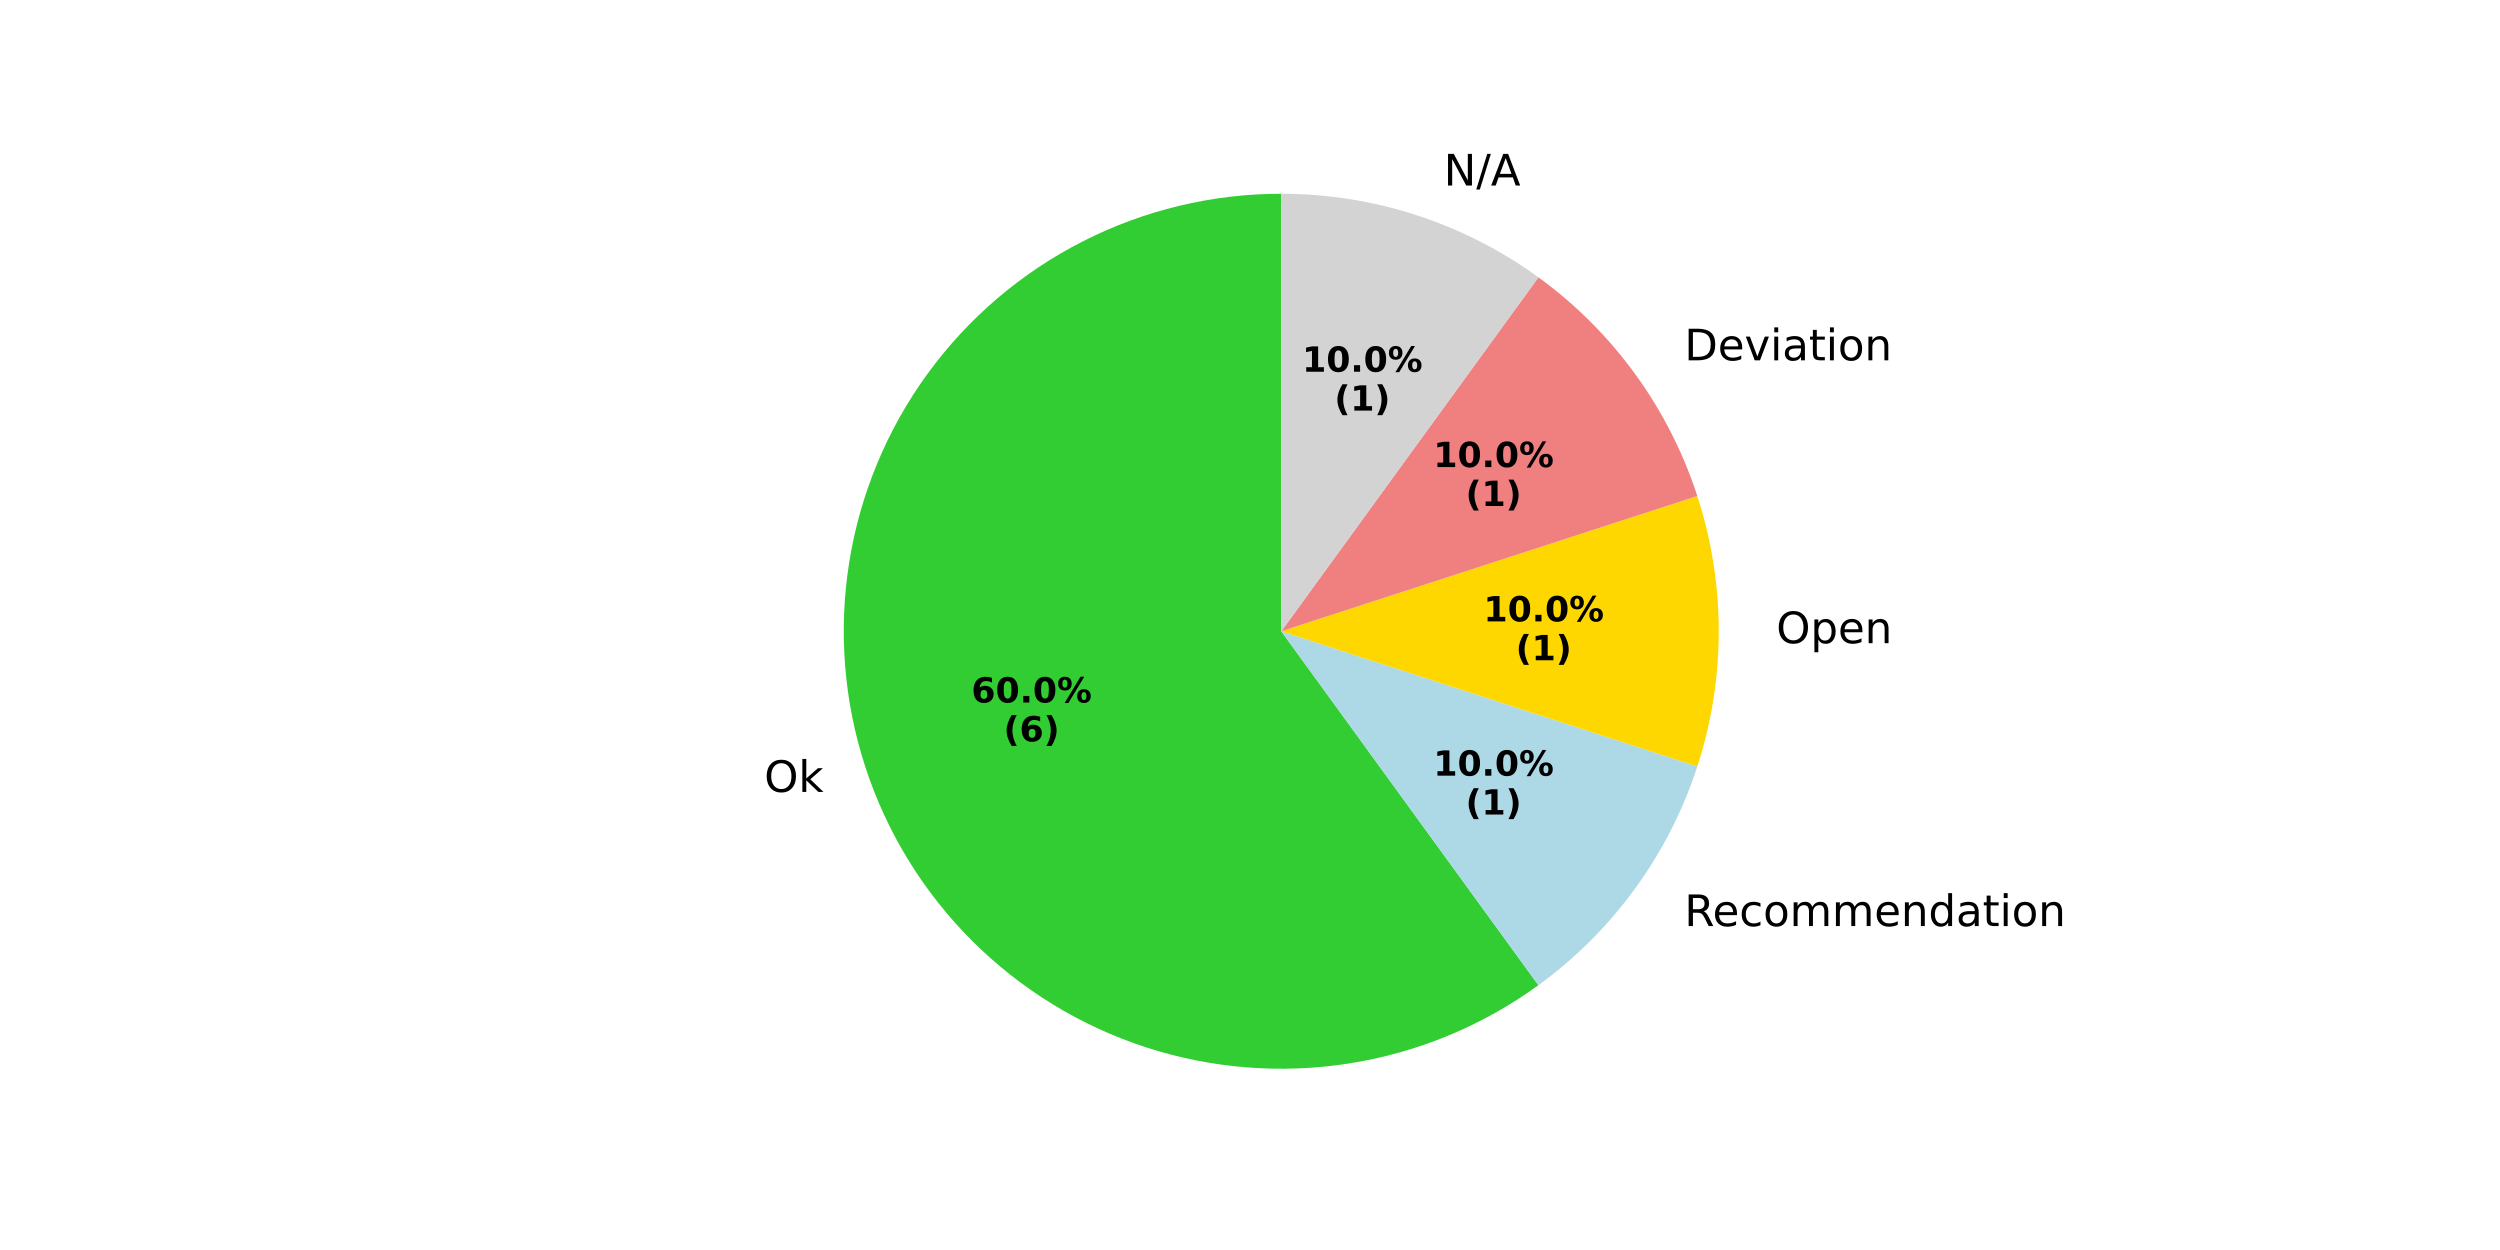
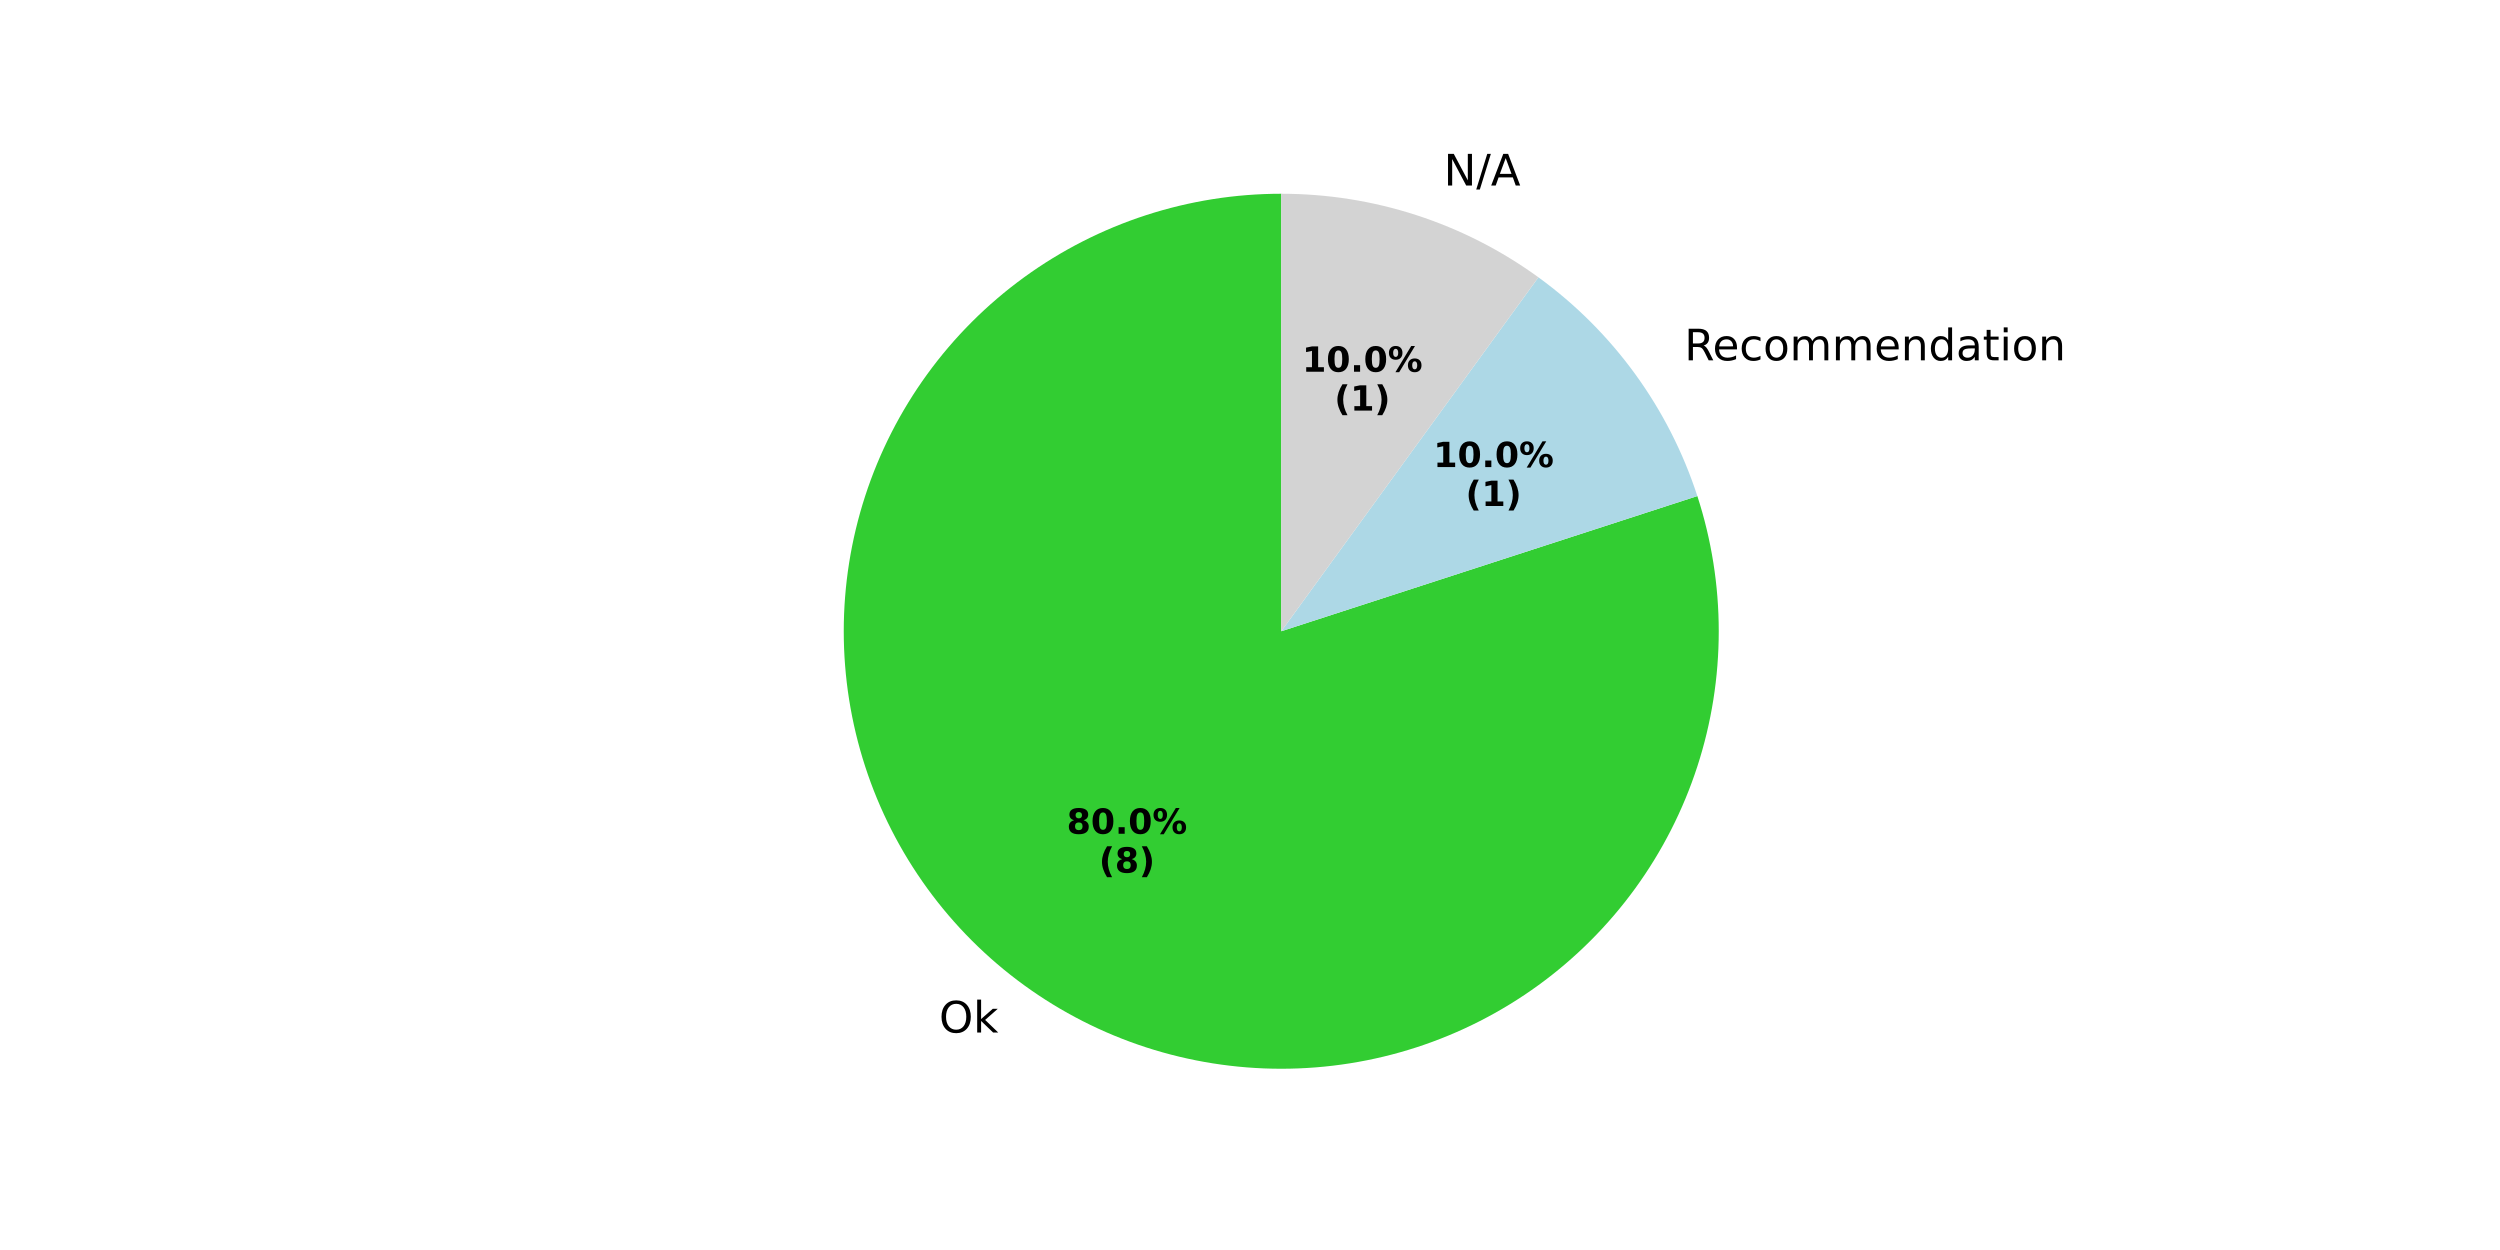
<svg xmlns="http://www.w3.org/2000/svg" xmlns:xlink="http://www.w3.org/1999/xlink" width="576pt" height="288pt" viewBox="0 0 576 288" version="1.1">
  <defs>
    <style type="text/css">*{stroke-linejoin: round; stroke-linecap: butt}</style>
  </defs>
  <g id="figure_1">
    <g id="patch_1">
      <path d="M 0 288  L 576 288  L 576 0  L 0 0  z " style="fill: #ffffff" />
    </g>
    <g id="axes_1">
      <g id="patch_2">
-         <path d="M 295.2 44.64  C 279.293 44.64 263.611 48.405 249.438 55.627  C 235.265 62.848 223.001 73.323 213.651 86.191  C 204.301 99.06 198.129 113.961 195.641 129.671  C 193.153 145.382 194.418 161.461 199.333 176.589  C 204.249 191.717 212.676 205.469 223.924 216.716  C 235.171 227.964 248.923 236.391 264.051 241.307  C 279.179 246.222 295.258 247.487 310.969 244.999  C 326.679 242.511 341.58 236.339 354.449 226.989  L 295.2 145.44  z " style="fill: #32cd32" />
+         <path d="M 295.2 44.64  C 284.623 44.64 274.111 46.305 264.051 49.574  C 253.991 52.842 244.509 57.674 235.951 63.891  C 227.394 70.108 219.868 77.634 213.651 86.191  C 207.434 94.749 202.602 104.231 199.334 114.291  C 196.065 124.351 194.4 134.863 194.4 145.44  C 194.4 156.017 196.065 166.529 199.333 176.589  C 202.602 186.649 207.434 196.131 213.651 204.689  C 219.868 213.246 227.394 220.772 235.951 226.989  C 244.509 233.206 253.991 238.038 264.051 241.306  C 274.111 244.575 284.623 246.24 295.2 246.24  C 305.777 246.24 316.289 244.575 326.349 241.307  C 336.409 238.038 345.891 233.206 354.449 226.989  C 363.006 220.772 370.532 213.246 376.749 204.689  C 382.966 196.131 387.798 186.649 391.066 176.589  C 394.335 166.529 396 156.017 396 145.44  C 396 134.863 394.335 124.351 391.067 114.291  L 295.2 145.44  z " style="fill: #32cd32" />
      </g>
      <g id="patch_3">
-         <path d="M 354.449 226.989  C 363.006 220.772 370.532 213.246 376.749 204.689  C 382.966 196.131 387.798 186.649 391.067 176.589  L 295.2 145.44  z " style="fill: #add8e6" />
+         <path d="M 391.067 114.291  C 387.798 104.231 382.966 94.749 376.749 86.191  C 370.532 77.634 363.006 70.108 354.449 63.891  L 295.2 145.44  z " style="fill: #add8e6" />
      </g>
      <g id="patch_4">
-         <path d="M 391.067 176.589  C 394.335 166.529 396 156.017 396 145.44  C 396 134.863 394.335 124.351 391.066 114.291  L 295.2 145.44  z " style="fill: #ffd700" />
+         <path d="M 354.449 63.891  C 354.449 63.891 354.449 63.891 354.449 63.891  L 295.2 145.44  z " style="fill: #ffd700" />
      </g>
      <g id="patch_5">
-         <path d="M 391.066 114.291  C 391.066 114.291 391.066 114.291 391.066 114.291  L 295.2 145.44  z " style="fill: #ffa500" />
+         <path d="M 354.449 63.891  C 354.449 63.891 354.449 63.891 354.449 63.891  L 295.2 145.44  z " style="fill: #ffa500" />
      </g>
      <g id="patch_6">
-         <path d="M 391.066 114.291  C 387.798 104.231 382.966 94.749 376.749 86.191  C 370.532 77.634 363.006 70.108 354.449 63.891  L 295.2 145.44  z " style="fill: #f08080" />
+         <path d="M 354.449 63.891  C 354.449 63.891 354.449 63.891 354.449 63.891  L 295.2 145.44  z " style="fill: #f08080" />
      </g>
      <g id="patch_7">
        <path d="M 354.449 63.891  C 345.891 57.674 336.409 52.842 326.349 49.573  C 316.289 46.305 305.777 44.64 295.2 44.64  L 295.2 145.44  z " style="fill: #d3d3d3" />
      </g>
      <g id="patch_8">
        <path d="M 295.2 44.64  C 295.2 44.64 295.2 44.64 295.2 44.64  L 295.2 145.44  z " style="fill: #c0c0c0" />
      </g>
      <g id="matplotlib.axis_1" />
      <g id="matplotlib.axis_2" />
      <g id="text_1">
-         <g transform="translate(176.0843 182.4633) scale(0.1 -0.1)">
+         <g transform="translate(216.3638 237.9032) scale(0.1 -0.1)">
          <defs>
            <path id="DejaVuSans-4f" d="M 2522 4238  Q 1834 4238 1429 3725  Q 1025 3213 1025 2328  Q 1025 1447 1429 934  Q 1834 422 2522 422  Q 3209 422 3611 934  Q 4013 1447 4013 2328  Q 4013 3213 3611 3725  Q 3209 4238 2522 4238  z M 2522 4750  Q 3503 4750 4090 4092  Q 4678 3434 4678 2328  Q 4678 1225 4090 567  Q 3503 -91 2522 -91  Q 1538 -91 948 565  Q 359 1222 359 2328  Q 359 3434 948 4092  Q 1538 4750 2522 4750  z " transform="scale(0.015625)" />
            <path id="DejaVuSans-6b" d="M 581 4863  L 1159 4863  L 1159 1991  L 2875 3500  L 3609 3500  L 1753 1863  L 3688 0  L 2938 0  L 1159 1709  L 1159 0  L 581 0  L 581 4863  z " transform="scale(0.015625)" />
          </defs>
          <use xlink:href="#DejaVuSans-4f" />
          <use xlink:href="#DejaVuSans-6b" transform="translate(78.71094 0)" />
        </g>
      </g>
      <g id="text_2">
-         <g transform="translate(223.8032 161.8578) scale(0.08 -0.08)">
+         <g transform="translate(245.7739 192.0977) scale(0.08 -0.08)">
          <defs>
-             <path id="DejaVuSans-Bold-36" d="M 2316 2303  Q 2000 2303 1842 2098  Q 1684 1894 1684 1484  Q 1684 1075 1842 870  Q 2000 666 2316 666  Q 2634 666 2792 870  Q 2950 1075 2950 1484  Q 2950 1894 2792 2098  Q 2634 2303 2316 2303  z M 3803 4544  L 3803 3681  Q 3506 3822 3243 3889  Q 2981 3956 2731 3956  Q 2194 3956 1894 3657  Q 1594 3359 1544 2772  Q 1750 2925 1990 3001  Q 2231 3078 2516 3078  Q 3231 3078 3670 2659  Q 4109 2241 4109 1563  Q 4109 813 3618 361  Q 3128 -91 2303 -91  Q 1394 -91 895 523  Q 397 1138 397 2266  Q 397 3422 980 4083  Q 1563 4744 2578 4744  Q 2900 4744 3203 4694  Q 3506 4644 3803 4544  z " transform="scale(0.015625)" />
+             <path id="DejaVuSans-Bold-38" d="M 2228 2088  Q 1891 2088 1709 1903  Q 1528 1719 1528 1375  Q 1528 1031 1709 848  Q 1891 666 2228 666  Q 2563 666 2741 848  Q 2919 1031 2919 1375  Q 2919 1722 2741 1905  Q 2563 2088 2228 2088  z M 1350 2484  Q 925 2613 709 2878  Q 494 3144 494 3541  Q 494 4131 934 4440  Q 1375 4750 2228 4750  Q 3075 4750 3515 4442  Q 3956 4134 3956 3541  Q 3956 3144 3739 2878  Q 3522 2613 3097 2484  Q 3572 2353 3814 2058  Q 4056 1763 4056 1313  Q 4056 619 3595 264  Q 3134 -91 2228 -91  Q 1319 -91 855 264  Q 391 619 391 1313  Q 391 1763 633 2058  Q 875 2353 1350 2484  z M 1631 3419  Q 1631 3141 1786 2991  Q 1941 2841 2228 2841  Q 2509 2841 2662 2991  Q 2816 3141 2816 3419  Q 2816 3697 2662 3845  Q 2509 3994 2228 3994  Q 1941 3994 1786 3844  Q 1631 3694 1631 3419  z " transform="scale(0.015625)" />
            <path id="DejaVuSans-Bold-30" d="M 2944 2338  Q 2944 3213 2780 3570  Q 2616 3928 2228 3928  Q 1841 3928 1675 3570  Q 1509 3213 1509 2338  Q 1509 1453 1675 1090  Q 1841 728 2228 728  Q 2613 728 2778 1090  Q 2944 1453 2944 2338  z M 4147 2328  Q 4147 1169 3647 539  Q 3147 -91 2228 -91  Q 1306 -91 806 539  Q 306 1169 306 2328  Q 306 3491 806 4120  Q 1306 4750 2228 4750  Q 3147 4750 3647 4120  Q 4147 3491 4147 2328  z " transform="scale(0.015625)" />
            <path id="DejaVuSans-Bold-2e" d="M 653 1209  L 1778 1209  L 1778 0  L 653 0  L 653 1209  z " transform="scale(0.015625)" />
            <path id="DejaVuSans-Bold-25" d="M 4959 1925  Q 4738 1925 4616 1733  Q 4494 1541 4494 1184  Q 4494 825 4614 633  Q 4734 441 4959 441  Q 5184 441 5303 633  Q 5422 825 5422 1184  Q 5422 1541 5301 1733  Q 5181 1925 4959 1925  z M 4959 2450  Q 5541 2450 5875 2112  Q 6209 1775 6209 1184  Q 6209 594 5875 251  Q 5541 -91 4959 -91  Q 4378 -91 4042 251  Q 3706 594 3706 1184  Q 3706 1772 4042 2111  Q 4378 2450 4959 2450  z M 2094 -91  L 1403 -91  L 4319 4750  L 5013 4750  L 2094 -91  z M 1453 4750  Q 2034 4750 2367 4411  Q 2700 4072 2700 3481  Q 2700 2891 2367 2550  Q 2034 2209 1453 2209  Q 872 2209 539 2550  Q 206 2891 206 3481  Q 206 4072 539 4411  Q 872 4750 1453 4750  z M 1453 4225  Q 1228 4225 1106 4031  Q 984 3838 984 3481  Q 984 3122 1106 2926  Q 1228 2731 1453 2731  Q 1678 2731 1798 2926  Q 1919 3122 1919 3481  Q 1919 3838 1797 4031  Q 1675 4225 1453 4225  z " transform="scale(0.015625)" />
          </defs>
-           <use xlink:href="#DejaVuSans-Bold-36" />
+           <use xlink:href="#DejaVuSans-Bold-38" />
          <use xlink:href="#DejaVuSans-Bold-30" transform="translate(69.58008 0)" />
          <use xlink:href="#DejaVuSans-Bold-2e" transform="translate(139.1602 0)" />
          <use xlink:href="#DejaVuSans-Bold-30" transform="translate(177.1484 0)" />
          <use xlink:href="#DejaVuSans-Bold-25" transform="translate(246.7285 0)" />
        </g>
-         <g transform="translate(231.2407 170.816) scale(0.08 -0.08)">
+         <g transform="translate(253.2114 201.056) scale(0.08 -0.08)">
          <defs>
            <path id="DejaVuSans-Bold-28" d="M 2413 -844  L 1484 -844  Q 1006 -72 778 623  Q 550 1319 550 2003  Q 550 2688 779 3389  Q 1009 4091 1484 4856  L 2413 4856  Q 2013 4116 1813 3408  Q 1613 2700 1613 2009  Q 1613 1319 1811 609  Q 2009 -100 2413 -844  z " transform="scale(0.015625)" />
            <path id="DejaVuSans-Bold-29" d="M 513 -844  Q 913 -100 1113 609  Q 1313 1319 1313 2009  Q 1313 2700 1113 3408  Q 913 4116 513 4856  L 1441 4856  Q 1916 4091 2145 3389  Q 2375 2688 2375 2003  Q 2375 1319 2147 623  Q 1919 -72 1441 -844  L 513 -844  z " transform="scale(0.015625)" />
          </defs>
          <use xlink:href="#DejaVuSans-Bold-28" />
-           <use xlink:href="#DejaVuSans-Bold-36" transform="translate(45.70312 0)" />
+           <use xlink:href="#DejaVuSans-Bold-38" transform="translate(45.70312 0)" />
          <use xlink:href="#DejaVuSans-Bold-29" transform="translate(115.2832 0)" />
        </g>
      </g>
      <g id="text_3">
-         <g transform="translate(384.9038 213.373) scale(0.1 -0.1)">
+         <g transform="translate(384.9038 83.02579) scale(0.1 -0.1)">
          <defs>
            <path id="DejaVuSans-20" transform="scale(0.015625)" />
            <path id="DejaVuSans-52" d="M 2841 2188  Q 3044 2119 3236 1894  Q 3428 1669 3622 1275  L 4263 0  L 3584 0  L 2988 1197  Q 2756 1666 2539 1819  Q 2322 1972 1947 1972  L 1259 1972  L 1259 0  L 628 0  L 628 4666  L 2053 4666  Q 2853 4666 3247 4331  Q 3641 3997 3641 3322  Q 3641 2881 3436 2590  Q 3231 2300 2841 2188  z M 1259 4147  L 1259 2491  L 2053 2491  Q 2509 2491 2742 2702  Q 2975 2913 2975 3322  Q 2975 3731 2742 3939  Q 2509 4147 2053 4147  L 1259 4147  z " transform="scale(0.015625)" />
            <path id="DejaVuSans-65" d="M 3597 1894  L 3597 1613  L 953 1613  Q 991 1019 1311 708  Q 1631 397 2203 397  Q 2534 397 2845 478  Q 3156 559 3463 722  L 3463 178  Q 3153 47 2828 -22  Q 2503 -91 2169 -91  Q 1331 -91 842 396  Q 353 884 353 1716  Q 353 2575 817 3079  Q 1281 3584 2069 3584  Q 2775 3584 3186 3129  Q 3597 2675 3597 1894  z M 3022 2063  Q 3016 2534 2758 2815  Q 2500 3097 2075 3097  Q 1594 3097 1305 2825  Q 1016 2553 972 2059  L 3022 2063  z " transform="scale(0.015625)" />
            <path id="DejaVuSans-63" d="M 3122 3366  L 3122 2828  Q 2878 2963 2633 3030  Q 2388 3097 2138 3097  Q 1578 3097 1268 2742  Q 959 2388 959 1747  Q 959 1106 1268 751  Q 1578 397 2138 397  Q 2388 397 2633 464  Q 2878 531 3122 666  L 3122 134  Q 2881 22 2623 -34  Q 2366 -91 2075 -91  Q 1284 -91 818 406  Q 353 903 353 1747  Q 353 2603 823 3093  Q 1294 3584 2113 3584  Q 2378 3584 2631 3529  Q 2884 3475 3122 3366  z " transform="scale(0.015625)" />
            <path id="DejaVuSans-6f" d="M 1959 3097  Q 1497 3097 1228 2736  Q 959 2375 959 1747  Q 959 1119 1226 758  Q 1494 397 1959 397  Q 2419 397 2687 759  Q 2956 1122 2956 1747  Q 2956 2369 2687 2733  Q 2419 3097 1959 3097  z M 1959 3584  Q 2709 3584 3137 3096  Q 3566 2609 3566 1747  Q 3566 888 3137 398  Q 2709 -91 1959 -91  Q 1206 -91 779 398  Q 353 888 353 1747  Q 353 2609 779 3096  Q 1206 3584 1959 3584  z " transform="scale(0.015625)" />
            <path id="DejaVuSans-6d" d="M 3328 2828  Q 3544 3216 3844 3400  Q 4144 3584 4550 3584  Q 5097 3584 5394 3201  Q 5691 2819 5691 2113  L 5691 0  L 5113 0  L 5113 2094  Q 5113 2597 4934 2840  Q 4756 3084 4391 3084  Q 3944 3084 3684 2787  Q 3425 2491 3425 1978  L 3425 0  L 2847 0  L 2847 2094  Q 2847 2600 2669 2842  Q 2491 3084 2119 3084  Q 1678 3084 1418 2786  Q 1159 2488 1159 1978  L 1159 0  L 581 0  L 581 3500  L 1159 3500  L 1159 2956  Q 1356 3278 1631 3431  Q 1906 3584 2284 3584  Q 2666 3584 2933 3390  Q 3200 3197 3328 2828  z " transform="scale(0.015625)" />
            <path id="DejaVuSans-6e" d="M 3513 2113  L 3513 0  L 2938 0  L 2938 2094  Q 2938 2591 2744 2837  Q 2550 3084 2163 3084  Q 1697 3084 1428 2787  Q 1159 2491 1159 1978  L 1159 0  L 581 0  L 581 3500  L 1159 3500  L 1159 2956  Q 1366 3272 1645 3428  Q 1925 3584 2291 3584  Q 2894 3584 3203 3211  Q 3513 2838 3513 2113  z " transform="scale(0.015625)" />
            <path id="DejaVuSans-64" d="M 2906 2969  L 2906 4863  L 3481 4863  L 3481 0  L 2906 0  L 2906 525  Q 2725 213 2448 61  Q 2172 -91 1784 -91  Q 1150 -91 751 415  Q 353 922 353 1747  Q 353 2572 751 3078  Q 1150 3584 1784 3584  Q 2172 3584 2448 3432  Q 2725 3281 2906 2969  z M 947 1747  Q 947 1113 1208 752  Q 1469 391 1925 391  Q 2381 391 2643 752  Q 2906 1113 2906 1747  Q 2906 2381 2643 2742  Q 2381 3103 1925 3103  Q 1469 3103 1208 2742  Q 947 2381 947 1747  z " transform="scale(0.015625)" />
            <path id="DejaVuSans-61" d="M 2194 1759  Q 1497 1759 1228 1600  Q 959 1441 959 1056  Q 959 750 1161 570  Q 1363 391 1709 391  Q 2188 391 2477 730  Q 2766 1069 2766 1631  L 2766 1759  L 2194 1759  z M 3341 1997  L 3341 0  L 2766 0  L 2766 531  Q 2569 213 2275 61  Q 1981 -91 1556 -91  Q 1019 -91 701 211  Q 384 513 384 1019  Q 384 1609 779 1909  Q 1175 2209 1959 2209  L 2766 2209  L 2766 2266  Q 2766 2663 2505 2880  Q 2244 3097 1772 3097  Q 1472 3097 1187 3025  Q 903 2953 641 2809  L 641 3341  Q 956 3463 1253 3523  Q 1550 3584 1831 3584  Q 2591 3584 2966 3190  Q 3341 2797 3341 1997  z " transform="scale(0.015625)" />
            <path id="DejaVuSans-74" d="M 1172 4494  L 1172 3500  L 2356 3500  L 2356 3053  L 1172 3053  L 1172 1153  Q 1172 725 1289 603  Q 1406 481 1766 481  L 2356 481  L 2356 0  L 1766 0  Q 1100 0 847 248  Q 594 497 594 1153  L 594 3053  L 172 3053  L 172 3500  L 594 3500  L 594 4494  L 1172 4494  z " transform="scale(0.015625)" />
            <path id="DejaVuSans-69" d="M 603 3500  L 1178 3500  L 1178 0  L 603 0  L 603 3500  z M 603 4863  L 1178 4863  L 1178 4134  L 603 4134  L 603 4863  z " transform="scale(0.015625)" />
          </defs>
          <use xlink:href="#DejaVuSans-20" />
          <use xlink:href="#DejaVuSans-52" transform="translate(31.78711 0)" />
          <use xlink:href="#DejaVuSans-65" transform="translate(96.76953 0)" />
          <use xlink:href="#DejaVuSans-63" transform="translate(158.293 0)" />
          <use xlink:href="#DejaVuSans-6f" transform="translate(213.2734 0)" />
          <use xlink:href="#DejaVuSans-6d" transform="translate(274.4551 0)" />
          <use xlink:href="#DejaVuSans-6d" transform="translate(371.8672 0)" />
          <use xlink:href="#DejaVuSans-65" transform="translate(469.2793 0)" />
          <use xlink:href="#DejaVuSans-6e" transform="translate(530.8027 0)" />
          <use xlink:href="#DejaVuSans-64" transform="translate(594.1816 0)" />
          <use xlink:href="#DejaVuSans-61" transform="translate(657.6582 0)" />
          <use xlink:href="#DejaVuSans-74" transform="translate(718.9375 0)" />
          <use xlink:href="#DejaVuSans-69" transform="translate(758.1465 0)" />
          <use xlink:href="#DejaVuSans-6f" transform="translate(785.9297 0)" />
          <use xlink:href="#DejaVuSans-6e" transform="translate(847.1113 0)" />
        </g>
      </g>
      <g id="text_4">
-         <g transform="translate(330.2525 178.7177) scale(0.08 -0.08)">
+         <g transform="translate(330.2525 107.6191) scale(0.08 -0.08)">
          <defs>
            <path id="DejaVuSans-Bold-31" d="M 750 831  L 1813 831  L 1813 3847  L 722 3622  L 722 4441  L 1806 4666  L 2950 4666  L 2950 831  L 4013 831  L 4013 0  L 750 0  L 750 831  z " transform="scale(0.015625)" />
          </defs>
          <use xlink:href="#DejaVuSans-Bold-31" />
          <use xlink:href="#DejaVuSans-Bold-30" transform="translate(69.58008 0)" />
          <use xlink:href="#DejaVuSans-Bold-2e" transform="translate(139.1602 0)" />
          <use xlink:href="#DejaVuSans-Bold-30" transform="translate(177.1484 0)" />
          <use xlink:href="#DejaVuSans-Bold-25" transform="translate(246.7285 0)" />
        </g>
-         <g transform="translate(337.69 187.6759) scale(0.08 -0.08)">
+         <g transform="translate(337.69 116.5774) scale(0.08 -0.08)">
          <use xlink:href="#DejaVuSans-Bold-28" />
          <use xlink:href="#DejaVuSans-Bold-31" transform="translate(45.70312 0)" />
          <use xlink:href="#DejaVuSans-Bold-29" transform="translate(115.2832 0)" />
        </g>
      </g>
      <g id="text_5">
-         <g transform="translate(406.08 148.1994) scale(0.1 -0.1)">
-           <defs>
-             <path id="DejaVuSans-70" d="M 1159 525  L 1159 -1331  L 581 -1331  L 581 3500  L 1159 3500  L 1159 2969  Q 1341 3281 1617 3432  Q 1894 3584 2278 3584  Q 2916 3584 3314 3078  Q 3713 2572 3713 1747  Q 3713 922 3314 415  Q 2916 -91 2278 -91  Q 1894 -91 1617 61  Q 1341 213 1159 525  z M 3116 1747  Q 3116 2381 2855 2742  Q 2594 3103 2138 3103  Q 1681 3103 1420 2742  Q 1159 2381 1159 1747  Q 1159 1113 1420 752  Q 1681 391 2138 391  Q 2594 391 2855 752  Q 3116 1113 3116 1747  z " transform="scale(0.015625)" />
-           </defs>
-           <use xlink:href="#DejaVuSans-20" />
-           <use xlink:href="#DejaVuSans-4f" transform="translate(31.78711 0)" />
-           <use xlink:href="#DejaVuSans-70" transform="translate(110.498 0)" />
-           <use xlink:href="#DejaVuSans-65" transform="translate(173.9746 0)" />
-           <use xlink:href="#DejaVuSans-6e" transform="translate(235.498 0)" />
-         </g>
-       </g>
-       <g id="text_6">
-         <g transform="translate(341.8031 143.1684) scale(0.08 -0.08)">
-           <use xlink:href="#DejaVuSans-Bold-31" />
-           <use xlink:href="#DejaVuSans-Bold-30" transform="translate(69.58008 0)" />
-           <use xlink:href="#DejaVuSans-Bold-2e" transform="translate(139.1602 0)" />
-           <use xlink:href="#DejaVuSans-Bold-30" transform="translate(177.1484 0)" />
-           <use xlink:href="#DejaVuSans-Bold-25" transform="translate(246.7285 0)" />
-         </g>
-         <g transform="translate(349.2406 152.1267) scale(0.08 -0.08)">
-           <use xlink:href="#DejaVuSans-Bold-28" />
-           <use xlink:href="#DejaVuSans-Bold-31" transform="translate(45.70312 0)" />
-           <use xlink:href="#DejaVuSans-Bold-29" transform="translate(115.2832 0)" />
-         </g>
-       </g>
-       <g id="text_7">
-         <g transform="translate(384.9037 83.02568) scale(0.1 -0.1)">
-           <defs>
-             <path id="DejaVuSans-44" d="M 1259 4147  L 1259 519  L 2022 519  Q 2988 519 3436 956  Q 3884 1394 3884 2338  Q 3884 3275 3436 3711  Q 2988 4147 2022 4147  L 1259 4147  z M 628 4666  L 1925 4666  Q 3281 4666 3915 4102  Q 4550 3538 4550 2338  Q 4550 1131 3912 565  Q 3275 0 1925 0  L 628 0  L 628 4666  z " transform="scale(0.015625)" />
-             <path id="DejaVuSans-76" d="M 191 3500  L 800 3500  L 1894 563  L 2988 3500  L 3597 3500  L 2284 0  L 1503 0  L 191 3500  z " transform="scale(0.015625)" />
-           </defs>
-           <use xlink:href="#DejaVuSans-20" />
-           <use xlink:href="#DejaVuSans-44" transform="translate(31.78711 0)" />
-           <use xlink:href="#DejaVuSans-65" transform="translate(108.7891 0)" />
-           <use xlink:href="#DejaVuSans-76" transform="translate(170.3125 0)" />
-           <use xlink:href="#DejaVuSans-69" transform="translate(229.4922 0)" />
-           <use xlink:href="#DejaVuSans-61" transform="translate(257.2754 0)" />
-           <use xlink:href="#DejaVuSans-74" transform="translate(318.5547 0)" />
-           <use xlink:href="#DejaVuSans-69" transform="translate(357.7637 0)" />
-           <use xlink:href="#DejaVuSans-6f" transform="translate(385.5469 0)" />
-           <use xlink:href="#DejaVuSans-6e" transform="translate(446.7285 0)" />
-         </g>
-       </g>
-       <g id="text_8">
-         <g transform="translate(330.2524 107.6191) scale(0.08 -0.08)">
-           <use xlink:href="#DejaVuSans-Bold-31" />
-           <use xlink:href="#DejaVuSans-Bold-30" transform="translate(69.58008 0)" />
-           <use xlink:href="#DejaVuSans-Bold-2e" transform="translate(139.1602 0)" />
-           <use xlink:href="#DejaVuSans-Bold-30" transform="translate(177.1484 0)" />
-           <use xlink:href="#DejaVuSans-Bold-25" transform="translate(246.7285 0)" />
-         </g>
-         <g transform="translate(337.6899 116.5774) scale(0.08 -0.08)">
-           <use xlink:href="#DejaVuSans-Bold-28" />
-           <use xlink:href="#DejaVuSans-Bold-31" transform="translate(45.70312 0)" />
-           <use xlink:href="#DejaVuSans-Bold-29" transform="translate(115.2832 0)" />
-         </g>
-       </g>
-       <g id="text_9">
-         <g transform="translate(329.4637 42.7462) scale(0.1 -0.1)">
+         <g transform="translate(329.4637 42.74621) scale(0.1 -0.1)">
          <defs>
            <path id="DejaVuSans-4e" d="M 628 4666  L 1478 4666  L 3547 763  L 3547 4666  L 4159 4666  L 4159 0  L 3309 0  L 1241 3903  L 1241 0  L 628 0  L 628 4666  z " transform="scale(0.015625)" />
            <path id="DejaVuSans-2f" d="M 1625 4666  L 2156 4666  L 531 -594  L 0 -594  L 1625 4666  z " transform="scale(0.015625)" />
            <path id="DejaVuSans-41" d="M 2188 4044  L 1331 1722  L 3047 1722  L 2188 4044  z M 1831 4666  L 2547 4666  L 4325 0  L 3669 0  L 3244 1197  L 1141 1197  L 716 0  L 50 0  L 1831 4666  z " transform="scale(0.015625)" />
          </defs>
          <use xlink:href="#DejaVuSans-20" />
          <use xlink:href="#DejaVuSans-4e" transform="translate(31.78711 0)" />
          <use xlink:href="#DejaVuSans-2f" transform="translate(106.5918 0)" />
          <use xlink:href="#DejaVuSans-41" transform="translate(140.2832 0)" />
        </g>
      </g>
-       <g id="text_10">
-         <g transform="translate(300.0124 85.64848) scale(0.08 -0.08)">
+       <g id="text_6">
+         <g transform="translate(300.0124 85.64846) scale(0.08 -0.08)">
          <use xlink:href="#DejaVuSans-Bold-31" />
          <use xlink:href="#DejaVuSans-Bold-30" transform="translate(69.58008 0)" />
          <use xlink:href="#DejaVuSans-Bold-2e" transform="translate(139.1602 0)" />
          <use xlink:href="#DejaVuSans-Bold-30" transform="translate(177.1484 0)" />
          <use xlink:href="#DejaVuSans-Bold-25" transform="translate(246.7285 0)" />
        </g>
-         <g transform="translate(307.4499 94.60673) scale(0.08 -0.08)">
+         <g transform="translate(307.4499 94.60671) scale(0.08 -0.08)">
          <use xlink:href="#DejaVuSans-Bold-28" />
          <use xlink:href="#DejaVuSans-Bold-31" transform="translate(45.70312 0)" />
          <use xlink:href="#DejaVuSans-Bold-29" transform="translate(115.2832 0)" />
        </g>
      </g>
    </g>
  </g>
</svg>
